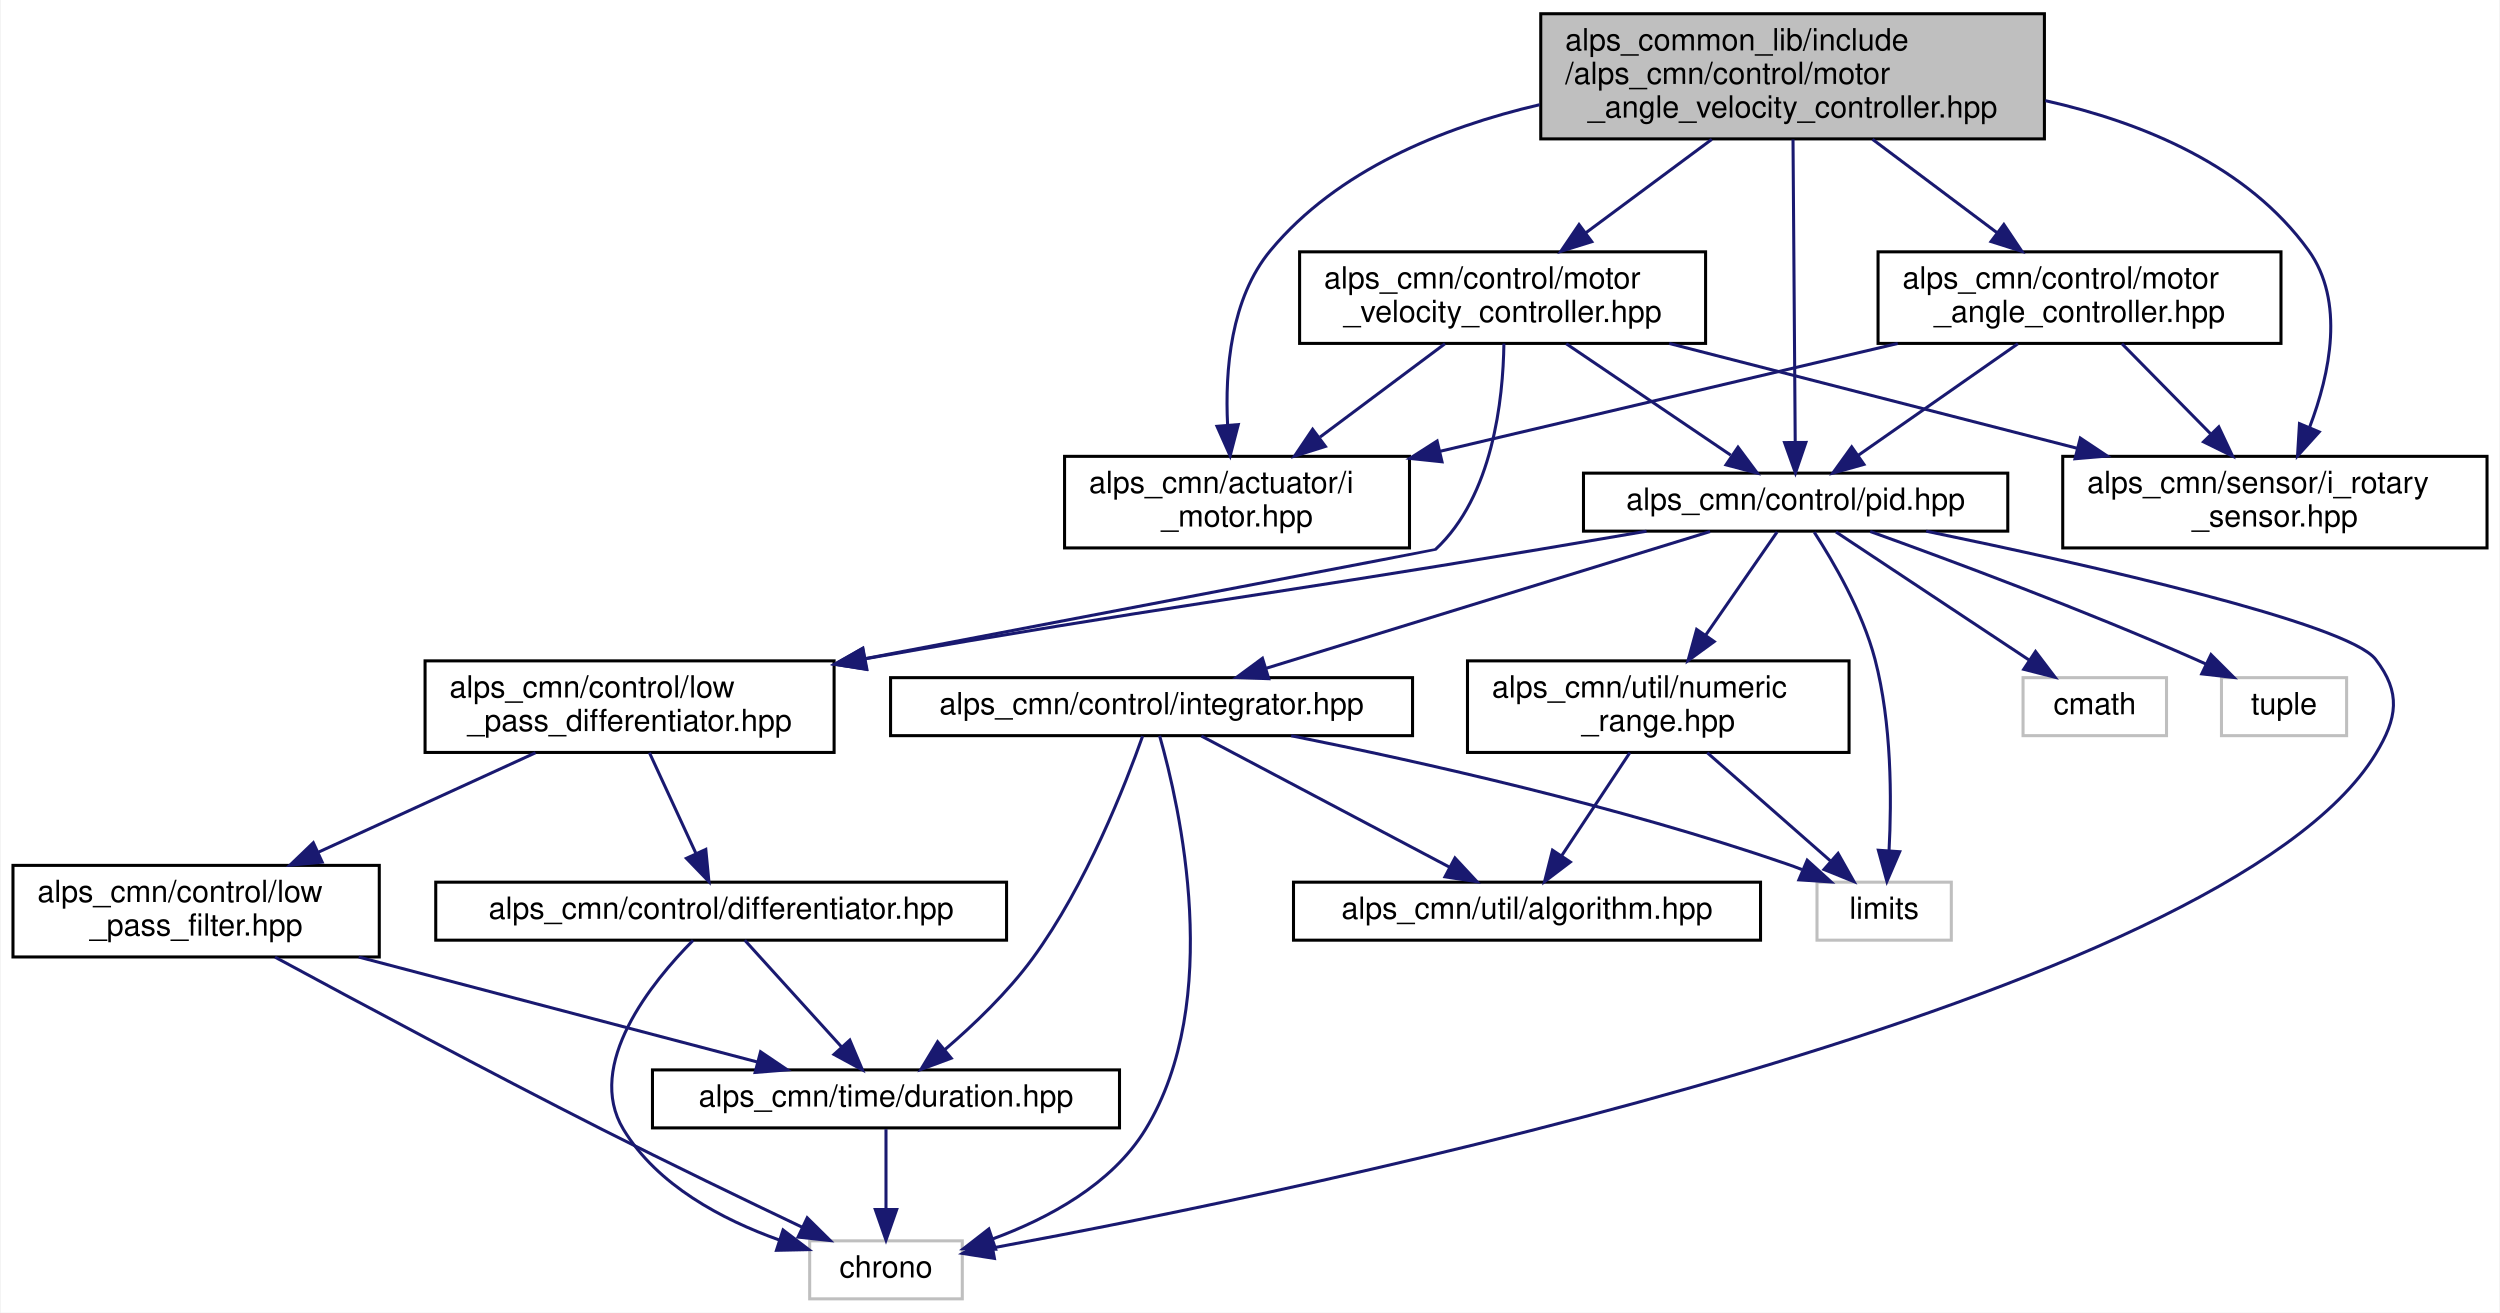
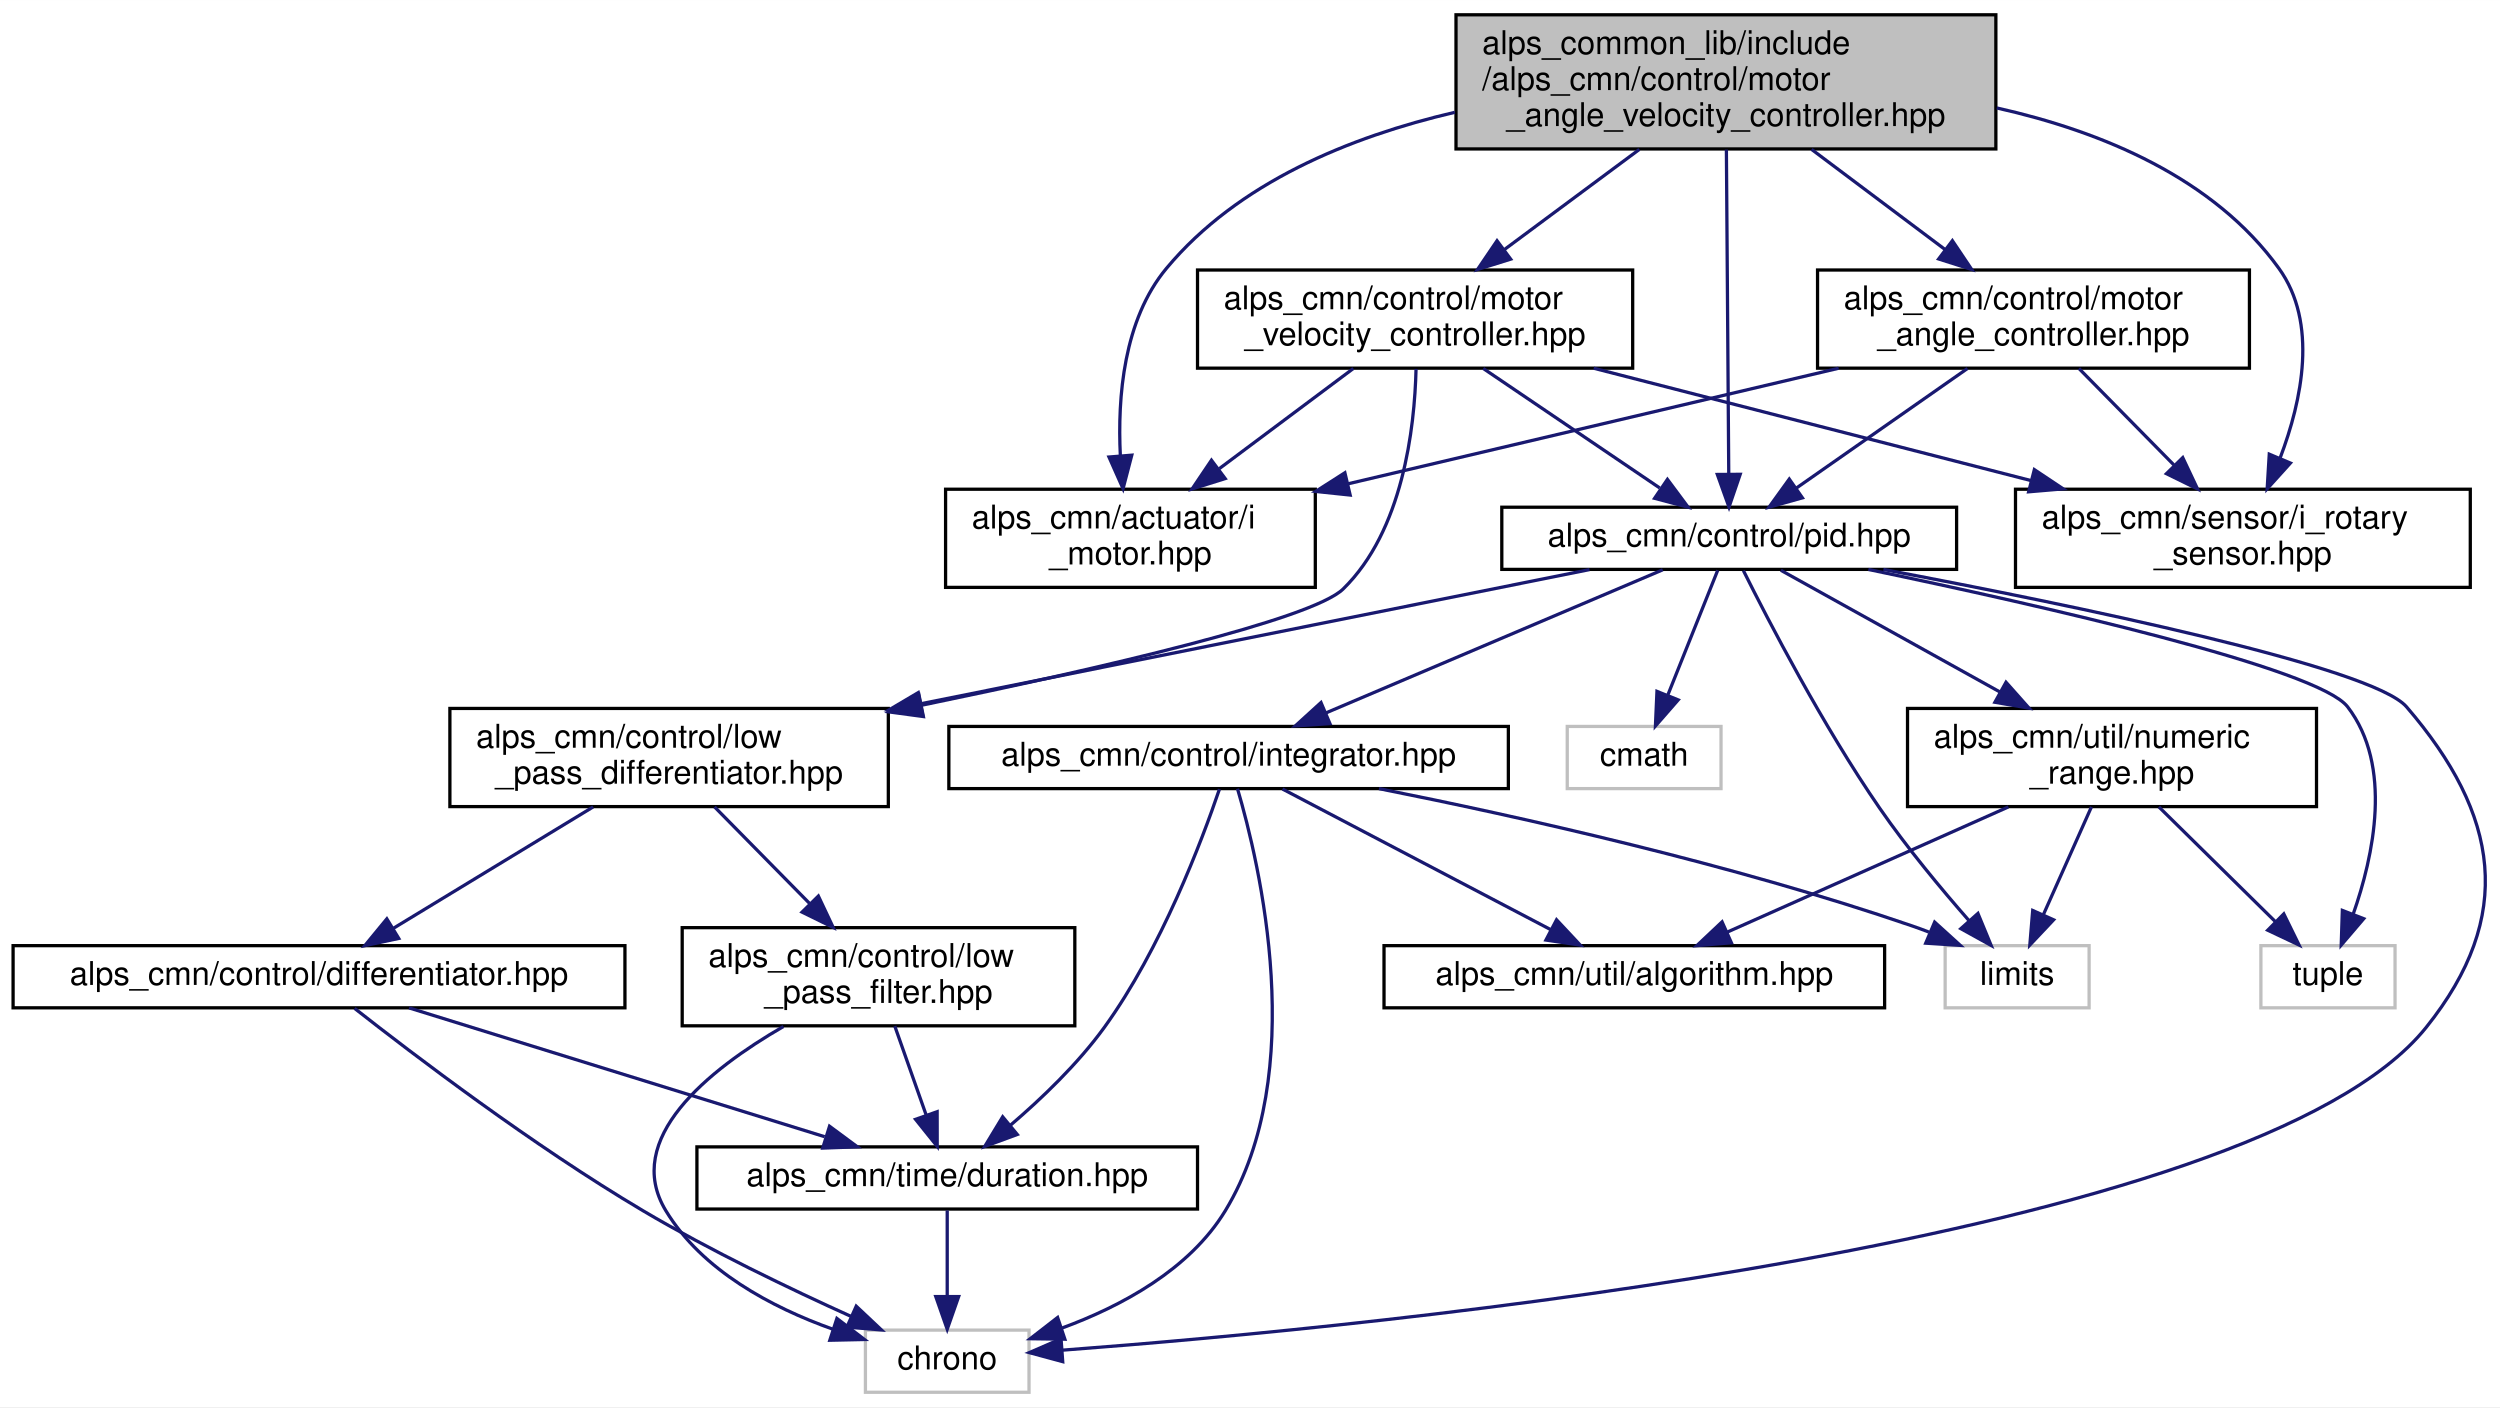
- <svg xmlns="http://www.w3.org/2000/svg" xmlns:xlink="http://www.w3.org/1999/xlink" width="819pt" height="430pt" viewBox="0.00 0.00 818.50 430.00">
+ <svg xmlns="http://www.w3.org/2000/svg" xmlns:xlink="http://www.w3.org/1999/xlink" width="764pt" height="430pt" viewBox="0.00 0.00 764.08 430.00">
  <g id="graph0" class="graph" transform="scale(1 1) rotate(0) translate(4 426)">
-     <polygon fill="white" stroke="transparent" points="-4,4 -4,-426 814.5,-426 814.5,4 -4,4" />
+     <polygon fill="white" stroke="transparent" points="-4,4 -4,-426 760.08,-426 760.08,4 -4,4" />
    <g id="node1" class="node">
      <g id="a_node1">
        <a xlink:title=" ">
-           <polygon fill="#bfbfbf" stroke="black" points="500.5,-380.5 500.5,-421.5 665.5,-421.5 665.5,-380.5 500.5,-380.5" />
-           <text text-anchor="start" x="508.5" y="-409.5" font-family="Helvetica,sans-Serif" font-size="10.00">alps_common_lib/include</text>
-           <text text-anchor="start" x="508.5" y="-398.5" font-family="Helvetica,sans-Serif" font-size="10.00">/alps_cmn/control/motor</text>
-           <text text-anchor="middle" x="583" y="-387.5" font-family="Helvetica,sans-Serif" font-size="10.00">_angle_velocity_controller.hpp</text>
+           <polygon fill="#bfbfbf" stroke="black" points="441,-380.5 441,-421.5 606,-421.5 606,-380.5 441,-380.5" />
+           <text text-anchor="start" x="449" y="-409.5" font-family="Helvetica,sans-Serif" font-size="10.00">alps_common_lib/include</text>
+           <text text-anchor="start" x="449" y="-398.5" font-family="Helvetica,sans-Serif" font-size="10.00">/alps_cmn/control/motor</text>
+           <text text-anchor="middle" x="523.5" y="-387.5" font-family="Helvetica,sans-Serif" font-size="10.00">_angle_velocity_controller.hpp</text>
        </a>
      </g>
    </g>
    <g id="node2" class="node">
      <g id="a_node2">
        <a xlink:href="i__motor_8hpp.html" target="_top" xlink:title=" ">
-           <polygon fill="white" stroke="black" points="344.5,-246.5 344.5,-276.5 457.5,-276.5 457.5,-246.5 344.5,-246.5" />
-           <text text-anchor="start" x="352.5" y="-264.5" font-family="Helvetica,sans-Serif" font-size="10.00">alps_cmn/actuator/i</text>
-           <text text-anchor="middle" x="401" y="-253.5" font-family="Helvetica,sans-Serif" font-size="10.00">_motor.hpp</text>
+           <polygon fill="white" stroke="black" points="285,-246.5 285,-276.5 398,-276.5 398,-246.5 285,-246.5" />
+           <text text-anchor="start" x="293" y="-264.5" font-family="Helvetica,sans-Serif" font-size="10.00">alps_cmn/actuator/i</text>
+           <text text-anchor="middle" x="341.5" y="-253.5" font-family="Helvetica,sans-Serif" font-size="10.00">_motor.hpp</text>
        </a>
      </g>
    </g>
    <g id="edge1" class="edge">
-       <path fill="none" stroke="midnightblue" d="M500.15,-391.7C468.02,-384.21 433.79,-370.17 412,-344 398.91,-328.28 397.03,-304.63 397.91,-286.85" />
-       <polygon fill="midnightblue" stroke="midnightblue" points="401.41,-286.91 398.74,-276.66 394.44,-286.34 401.41,-286.91" />
+       <path fill="none" stroke="midnightblue" d="M440.65,-391.7C408.52,-384.21 374.29,-370.17 352.5,-344 339.41,-328.28 337.53,-304.63 338.41,-286.85" />
+       <polygon fill="midnightblue" stroke="midnightblue" points="341.91,-286.91 339.24,-276.66 334.94,-286.34 341.91,-286.91" />
    </g>
    <g id="node3" class="node">
      <g id="a_node3">
        <a xlink:href="motor__velocity__controller_8hpp.html" target="_top" xlink:title=" ">
-           <polygon fill="white" stroke="black" points="421.5,-313.5 421.5,-343.5 554.5,-343.5 554.5,-313.5 421.5,-313.5" />
-           <text text-anchor="start" x="429.5" y="-331.5" font-family="Helvetica,sans-Serif" font-size="10.00">alps_cmn/control/motor</text>
-           <text text-anchor="middle" x="488" y="-320.5" font-family="Helvetica,sans-Serif" font-size="10.00">_velocity_controller.hpp</text>
+           <polygon fill="white" stroke="black" points="362,-313.5 362,-343.5 495,-343.5 495,-313.5 362,-313.5" />
+           <text text-anchor="start" x="370" y="-331.5" font-family="Helvetica,sans-Serif" font-size="10.00">alps_cmn/control/motor</text>
+           <text text-anchor="middle" x="428.5" y="-320.5" font-family="Helvetica,sans-Serif" font-size="10.00">_velocity_controller.hpp</text>
        </a>
      </g>
    </g>
    <g id="edge2" class="edge">
-       <path fill="none" stroke="midnightblue" d="M556.54,-380.36C543.66,-370.8 528.19,-359.33 515.21,-349.69" />
-       <polygon fill="midnightblue" stroke="midnightblue" points="517.21,-346.82 507.09,-343.67 513.04,-352.44 517.21,-346.82" />
+       <path fill="none" stroke="midnightblue" d="M497.04,-380.36C484.16,-370.8 468.69,-359.33 455.71,-349.69" />
+       <polygon fill="midnightblue" stroke="midnightblue" points="457.71,-346.82 447.59,-343.67 453.54,-352.44 457.71,-346.82" />
    </g>
    <g id="node9" class="node">
      <g id="a_node9">
        <a xlink:href="pid_8hpp.html" target="_top" xlink:title=" ">
-           <polygon fill="white" stroke="black" points="514.5,-252 514.5,-271 653.5,-271 653.5,-252 514.5,-252" />
-           <text text-anchor="middle" x="584" y="-259" font-family="Helvetica,sans-Serif" font-size="10.00">alps_cmn/control/pid.hpp</text>
-         </a>
-       </g>
-     </g>
-     <g id="edge31" class="edge">
-       <path fill="none" stroke="midnightblue" d="M583.14,-380.3C583.34,-353.9 583.67,-307.36 583.86,-281.38" />
-       <polygon fill="midnightblue" stroke="midnightblue" points="587.36,-281.06 583.94,-271.04 580.37,-281.01 587.36,-281.06" />
+           <polygon fill="white" stroke="black" points="455,-252 455,-271 594,-271 594,-252 455,-252" />
+           <text text-anchor="middle" x="524.5" y="-259" font-family="Helvetica,sans-Serif" font-size="10.00">alps_cmn/control/pid.hpp</text>
+         </a>
+       </g>
+     </g>
+     <g id="edge32" class="edge">
+       <path fill="none" stroke="midnightblue" d="M523.64,-380.3C523.84,-353.9 524.17,-307.36 524.36,-281.38" />
+       <polygon fill="midnightblue" stroke="midnightblue" points="527.86,-281.06 524.44,-271.04 520.87,-281.01 527.86,-281.06" />
    </g>
    <g id="node16" class="node">
      <g id="a_node16">
        <a xlink:href="i__rotary__sensor_8hpp.html" target="_top" xlink:title=" ">
-           <polygon fill="white" stroke="black" points="671.5,-246.5 671.5,-276.5 810.5,-276.5 810.5,-246.5 671.5,-246.5" />
-           <text text-anchor="start" x="679.5" y="-264.5" font-family="Helvetica,sans-Serif" font-size="10.00">alps_cmn/sensor/i_rotary</text>
-           <text text-anchor="middle" x="741" y="-253.5" font-family="Helvetica,sans-Serif" font-size="10.00">_sensor.hpp</text>
-         </a>
-       </g>
-     </g>
-     <g id="edge32" class="edge">
-       <path fill="none" stroke="midnightblue" d="M665.78,-393.03C698.09,-385.78 732.1,-371.56 752,-344 764.02,-327.36 759.07,-303.7 752.42,-286.16" />
-       <polygon fill="midnightblue" stroke="midnightblue" points="755.52,-284.5 748.42,-276.64 749.06,-287.21 755.52,-284.5" />
+           <polygon fill="white" stroke="black" points="612,-246.5 612,-276.5 751,-276.5 751,-246.5 612,-246.5" />
+           <text text-anchor="start" x="620" y="-264.5" font-family="Helvetica,sans-Serif" font-size="10.00">alps_cmn/sensor/i_rotary</text>
+           <text text-anchor="middle" x="681.5" y="-253.5" font-family="Helvetica,sans-Serif" font-size="10.00">_sensor.hpp</text>
+         </a>
+       </g>
+     </g>
+     <g id="edge33" class="edge">
+       <path fill="none" stroke="midnightblue" d="M606.28,-393.03C638.59,-385.78 672.6,-371.56 692.5,-344 704.52,-327.36 699.57,-303.7 692.92,-286.16" />
+       <polygon fill="midnightblue" stroke="midnightblue" points="696.02,-284.5 688.92,-276.64 689.56,-287.21 696.02,-284.5" />
    </g>
    <g id="node17" class="node">
      <g id="a_node17">
        <a xlink:href="motor__angle__controller_8hpp.html" target="_top" xlink:title=" ">
-           <polygon fill="white" stroke="black" points="611,-313.5 611,-343.5 743,-343.5 743,-313.5 611,-313.5" />
-           <text text-anchor="start" x="619" y="-331.5" font-family="Helvetica,sans-Serif" font-size="10.00">alps_cmn/control/motor</text>
-           <text text-anchor="middle" x="677" y="-320.5" font-family="Helvetica,sans-Serif" font-size="10.00">_angle_controller.hpp</text>
-         </a>
-       </g>
-     </g>
-     <g id="edge27" class="edge">
-       <path fill="none" stroke="midnightblue" d="M609.18,-380.36C621.93,-370.8 637.23,-359.33 650.07,-349.69" />
-       <polygon fill="midnightblue" stroke="midnightblue" points="652.21,-352.47 658.11,-343.67 648.01,-346.87 652.21,-352.47" />
+           <polygon fill="white" stroke="black" points="551.5,-313.5 551.5,-343.5 683.5,-343.5 683.5,-313.5 551.5,-313.5" />
+           <text text-anchor="start" x="559.5" y="-331.5" font-family="Helvetica,sans-Serif" font-size="10.00">alps_cmn/control/motor</text>
+           <text text-anchor="middle" x="617.5" y="-320.5" font-family="Helvetica,sans-Serif" font-size="10.00">_angle_controller.hpp</text>
+         </a>
+       </g>
+     </g>
+     <g id="edge28" class="edge">
+       <path fill="none" stroke="midnightblue" d="M549.68,-380.36C562.43,-370.8 577.73,-359.33 590.57,-349.69" />
+       <polygon fill="midnightblue" stroke="midnightblue" points="592.71,-352.47 598.61,-343.67 588.51,-346.87 592.71,-352.47" />
    </g>
    <g id="edge3" class="edge">
-       <path fill="none" stroke="midnightblue" d="M469.12,-313.4C457.15,-304.45 441.47,-292.74 428.17,-282.8" />
-       <polygon fill="midnightblue" stroke="midnightblue" points="429.95,-279.76 419.84,-276.58 425.76,-285.37 429.95,-279.76" />
+       <path fill="none" stroke="midnightblue" d="M409.62,-313.4C397.65,-304.45 381.97,-292.74 368.67,-282.8" />
+       <polygon fill="midnightblue" stroke="midnightblue" points="370.45,-279.76 360.34,-276.58 366.26,-285.37 370.45,-279.76" />
    </g>
    <g id="node4" class="node">
      <g id="a_node4">
        <a xlink:href="low__pass__differentiator_8hpp.html" target="_top" xlink:title=" ">
-           <polygon fill="white" stroke="black" points="135,-179.5 135,-209.5 269,-209.5 269,-179.5 135,-179.5" />
-           <text text-anchor="start" x="143" y="-197.5" font-family="Helvetica,sans-Serif" font-size="10.00">alps_cmn/control/low</text>
-           <text text-anchor="middle" x="202" y="-186.5" font-family="Helvetica,sans-Serif" font-size="10.00">_pass_differentiator.hpp</text>
+           <polygon fill="white" stroke="black" points="133.5,-179.5 133.5,-209.5 267.5,-209.5 267.5,-179.5 133.5,-179.5" />
+           <text text-anchor="start" x="141.5" y="-197.5" font-family="Helvetica,sans-Serif" font-size="10.00">alps_cmn/control/low</text>
+           <text text-anchor="middle" x="200.5" y="-186.5" font-family="Helvetica,sans-Serif" font-size="10.00">_pass_differentiator.hpp</text>
        </a>
      </g>
    </g>
    <g id="edge4" class="edge">
-       <path fill="none" stroke="midnightblue" d="M488.43,-313.43C488.18,-295.13 484.8,-263.45 466,-246 465.89,-245.9 357.4,-225.17 279.55,-210.3" />
-       <polygon fill="midnightblue" stroke="midnightblue" points="279.74,-206.78 269.26,-208.34 278.43,-213.65 279.74,-206.78" />
+       <path fill="none" stroke="midnightblue" d="M428.79,-313.26C428.35,-295.07 424.74,-263.82 406.5,-246 396.95,-236.67 332.15,-221.71 277.74,-210.49" />
+       <polygon fill="midnightblue" stroke="midnightblue" points="278.22,-207.02 267.72,-208.44 276.82,-213.88 278.22,-207.02" />
    </g>
    <g id="edge12" class="edge">
-       <path fill="none" stroke="midnightblue" d="M508.83,-313.4C524.78,-302.6 546.7,-287.76 562.75,-276.89" />
-       <polygon fill="midnightblue" stroke="midnightblue" points="565.12,-279.51 571.44,-271.01 561.19,-273.72 565.12,-279.51" />
-     </g>
-     <g id="edge26" class="edge">
-       <path fill="none" stroke="midnightblue" d="M542.59,-313.48C581.85,-303.39 634.97,-289.74 676.36,-279.11" />
-       <polygon fill="midnightblue" stroke="midnightblue" points="677.26,-282.49 686.08,-276.61 675.52,-275.71 677.26,-282.49" />
+       <path fill="none" stroke="midnightblue" d="M449.33,-313.4C465.28,-302.6 487.2,-287.76 503.25,-276.89" />
+       <polygon fill="midnightblue" stroke="midnightblue" points="505.62,-279.51 511.94,-271.01 501.69,-273.72 505.62,-279.51" />
+     </g>
+     <g id="edge27" class="edge">
+       <path fill="none" stroke="midnightblue" d="M483.09,-313.48C522.35,-303.39 575.47,-289.74 616.86,-279.11" />
+       <polygon fill="midnightblue" stroke="midnightblue" points="617.76,-282.49 626.58,-276.61 616.02,-275.71 617.76,-282.49" />
    </g>
    <g id="node5" class="node">
      <g id="a_node5">
        <a xlink:href="differentiator_8hpp.html" target="_top" xlink:title="微分器ライブラリ">
-           <polygon fill="white" stroke="black" points="138.5,-118 138.5,-137 325.5,-137 325.5,-118 138.5,-118" />
-           <text text-anchor="middle" x="232" y="-125" font-family="Helvetica,sans-Serif" font-size="10.00">alps_cmn/control/differentiator.hpp</text>
+           <polygon fill="white" stroke="black" points="0,-118 0,-137 187,-137 187,-118 0,-118" />
+           <text text-anchor="middle" x="93.5" y="-125" font-family="Helvetica,sans-Serif" font-size="10.00">alps_cmn/control/differentiator.hpp</text>
        </a>
      </g>
    </g>
    <g id="edge5" class="edge">
-       <path fill="none" stroke="midnightblue" d="M208.51,-179.4C212.96,-169.76 218.89,-156.91 223.68,-146.54" />
-       <polygon fill="midnightblue" stroke="midnightblue" points="226.97,-147.74 227.99,-137.19 220.62,-144.81 226.97,-147.74" />
+       <path fill="none" stroke="midnightblue" d="M177.28,-179.4C159.17,-168.39 134.16,-153.2 116.19,-142.28" />
+       <polygon fill="midnightblue" stroke="midnightblue" points="117.87,-139.21 107.5,-137.01 114.23,-145.19 117.87,-139.21" />
    </g>
    <g id="node8" class="node">
      <g id="a_node8">
        <a xlink:href="low__pass__filter_8hpp.html" target="_top" xlink:title="ローパスフィルタのクラス">
-           <polygon fill="white" stroke="black" points="0,-112.5 0,-142.5 120,-142.5 120,-112.5 0,-112.5" />
-           <text text-anchor="start" x="8" y="-130.5" font-family="Helvetica,sans-Serif" font-size="10.00">alps_cmn/control/low</text>
-           <text text-anchor="middle" x="60" y="-119.5" font-family="Helvetica,sans-Serif" font-size="10.00">_pass_filter.hpp</text>
+           <polygon fill="white" stroke="black" points="204.5,-112.5 204.5,-142.5 324.5,-142.5 324.5,-112.5 204.5,-112.5" />
+           <text text-anchor="start" x="212.5" y="-130.5" font-family="Helvetica,sans-Serif" font-size="10.00">alps_cmn/control/low</text>
+           <text text-anchor="middle" x="264.5" y="-119.5" font-family="Helvetica,sans-Serif" font-size="10.00">_pass_filter.hpp</text>
        </a>
      </g>
    </g>
    <g id="edge9" class="edge">
-       <path fill="none" stroke="midnightblue" d="M171.19,-179.4C150.35,-169.86 122.62,-157.16 100.07,-146.84" />
-       <polygon fill="midnightblue" stroke="midnightblue" points="101.3,-143.56 90.75,-142.58 98.39,-149.92 101.3,-143.56" />
+       <path fill="none" stroke="midnightblue" d="M214.39,-179.4C222.86,-170.79 233.85,-159.63 243.39,-149.94" />
+       <polygon fill="midnightblue" stroke="midnightblue" points="246.12,-152.16 250.64,-142.58 241.13,-147.25 246.12,-152.16" />
    </g>
    <g id="node6" class="node">
      <g id="a_node6">
        <a xlink:title=" ">
-           <polygon fill="white" stroke="#bfbfbf" points="261,-0.5 261,-19.5 311,-19.5 311,-0.5 261,-0.5" />
-           <text text-anchor="middle" x="286" y="-7.5" font-family="Helvetica,sans-Serif" font-size="10.00">chrono</text>
+           <polygon fill="white" stroke="#bfbfbf" points="260.5,-0.5 260.5,-19.5 310.5,-19.5 310.5,-0.5 260.5,-0.5" />
+           <text text-anchor="middle" x="285.5" y="-7.5" font-family="Helvetica,sans-Serif" font-size="10.00">chrono</text>
        </a>
      </g>
    </g>
    <g id="edge6" class="edge">
-       <path fill="none" stroke="midnightblue" d="M222.79,-117.93C209.33,-104.32 187.19,-77.16 200,-56 211.1,-37.67 232.38,-26.45 251,-19.79" />
-       <polygon fill="midnightblue" stroke="midnightblue" points="252.28,-23.06 260.71,-16.63 250.12,-16.4 252.28,-23.06" />
+       <path fill="none" stroke="midnightblue" d="M104.37,-117.83C122.17,-103.85 158.91,-75.89 192.5,-56 213.13,-43.78 237.58,-32.05 256.23,-23.63" />
+       <polygon fill="midnightblue" stroke="midnightblue" points="257.69,-26.81 265.4,-19.55 254.84,-20.42 257.69,-26.81" />
    </g>
    <g id="node7" class="node">
      <g id="a_node7">
        <a xlink:href="duration_8hpp.html" target="_top" xlink:title="時間間隔の型エイリアス">
-           <polygon fill="white" stroke="black" points="209.5,-56.5 209.5,-75.5 362.5,-75.5 362.5,-56.5 209.5,-56.5" />
-           <text text-anchor="middle" x="286" y="-63.5" font-family="Helvetica,sans-Serif" font-size="10.00">alps_cmn/time/duration.hpp</text>
+           <polygon fill="white" stroke="black" points="209,-56.5 209,-75.5 362,-75.5 362,-56.5 209,-56.5" />
+           <text text-anchor="middle" x="285.5" y="-63.5" font-family="Helvetica,sans-Serif" font-size="10.00">alps_cmn/time/duration.hpp</text>
        </a>
      </g>
    </g>
    <g id="edge7" class="edge">
-       <path fill="none" stroke="midnightblue" d="M239.74,-117.98C248,-108.87 261.28,-94.24 271.49,-82.98" />
-       <polygon fill="midnightblue" stroke="midnightblue" points="274.15,-85.27 278.28,-75.51 268.97,-80.56 274.15,-85.27" />
+       <path fill="none" stroke="midnightblue" d="M121.01,-117.98C154.37,-107.64 210.76,-90.16 248.06,-78.6" />
+       <polygon fill="midnightblue" stroke="midnightblue" points="249.53,-81.81 258.04,-75.51 247.45,-75.13 249.53,-81.81" />
    </g>
    <g id="edge8" class="edge">
-       <path fill="none" stroke="midnightblue" d="M286,-56.08C286,-49.01 286,-38.86 286,-29.99" />
-       <polygon fill="midnightblue" stroke="midnightblue" points="289.5,-29.75 286,-19.75 282.5,-29.75 289.5,-29.75" />
+       <path fill="none" stroke="midnightblue" d="M285.5,-56.08C285.5,-49.01 285.5,-38.86 285.5,-29.99" />
+       <polygon fill="midnightblue" stroke="midnightblue" points="289,-29.75 285.5,-19.75 282,-29.75 289,-29.75" />
    </g>
    <g id="edge10" class="edge">
-       <path fill="none" stroke="midnightblue" d="M85.85,-112.44C112.54,-98 155.47,-75.02 193,-56 214.94,-44.88 240.05,-32.77 258.65,-23.91" />
-       <polygon fill="midnightblue" stroke="midnightblue" points="260.19,-27.05 267.73,-19.6 257.19,-20.73 260.19,-27.05" />
+       <path fill="none" stroke="midnightblue" d="M235.44,-112.29C212.44,-98.99 186.22,-77.93 199.5,-56 210.6,-37.67 231.88,-26.45 250.5,-19.79" />
+       <polygon fill="midnightblue" stroke="midnightblue" points="251.78,-23.06 260.21,-16.63 249.62,-16.4 251.78,-23.06" />
    </g>
    <g id="edge11" class="edge">
-       <path fill="none" stroke="midnightblue" d="M113.27,-112.47C153.11,-101.99 206.86,-87.84 243.75,-78.12" />
-       <polygon fill="midnightblue" stroke="midnightblue" points="244.91,-81.44 253.69,-75.51 243.13,-74.67 244.91,-81.44" />
+       <path fill="none" stroke="midnightblue" d="M269.48,-112.4C272.34,-104.29 275.97,-94.01 279.05,-85.28" />
+       <polygon fill="midnightblue" stroke="midnightblue" points="282.42,-86.25 282.44,-75.66 275.82,-83.92 282.42,-86.25" />
    </g>
    <g id="edge22" class="edge">
-       <path fill="none" stroke="midnightblue" d="M535.15,-251.98C523.63,-250 511.38,-247.91 500,-246 404.59,-230.03 378.12,-227.52 279.24,-210.19" />
-       <polygon fill="midnightblue" stroke="midnightblue" points="279.57,-206.7 269.12,-208.41 278.36,-213.59 279.57,-206.7" />
+       <path fill="none" stroke="midnightblue" d="M481.81,-251.94C429.94,-241.53 341.45,-223.78 277.56,-210.96" />
+       <polygon fill="midnightblue" stroke="midnightblue" points="278.01,-207.48 267.52,-208.95 276.64,-214.34 278.01,-207.48" />
    </g>
    <g id="edge13" class="edge">
-       <path fill="none" stroke="midnightblue" d="M626.75,-251.99C679.94,-240.98 764.92,-221.8 774,-210 782.4,-199.08 781.17,-190.76 774,-179 724.74,-98.19 424.49,-36.35 321.01,-17.2" />
-       <polygon fill="midnightblue" stroke="midnightblue" points="321.53,-13.74 311.07,-15.38 320.27,-20.62 321.53,-13.74" />
+       <path fill="none" stroke="midnightblue" d="M571.63,-251.98C629.41,-241.09 721.02,-222.18 731.5,-210 759.96,-176.92 764.79,-146.05 737.5,-112 685.04,-46.53 417.77,-20.68 320.75,-13.37" />
+       <polygon fill="midnightblue" stroke="midnightblue" points="320.8,-9.86 310.58,-12.62 320.29,-16.84 320.8,-9.86" />
    </g>
    <g id="node10" class="node">
      <g id="a_node10">
        <a xlink:title=" ">
-           <polygon fill="white" stroke="#bfbfbf" points="658.5,-185 658.5,-204 705.5,-204 705.5,-185 658.5,-185" />
-           <text text-anchor="middle" x="682" y="-192" font-family="Helvetica,sans-Serif" font-size="10.00">cmath</text>
+           <polygon fill="white" stroke="#bfbfbf" points="475,-185 475,-204 522,-204 522,-185 475,-185" />
+           <text text-anchor="middle" x="498.5" y="-192" font-family="Helvetica,sans-Serif" font-size="10.00">cmath</text>
        </a>
      </g>
    </g>
    <g id="edge14" class="edge">
-       <path fill="none" stroke="midnightblue" d="M597.22,-251.73C613.45,-240.96 641.22,-222.55 660.53,-209.74" />
-       <polygon fill="midnightblue" stroke="midnightblue" points="662.59,-212.57 668.99,-204.13 658.72,-206.74 662.59,-212.57" />
+       <path fill="none" stroke="midnightblue" d="M520.99,-251.73C517.1,-241.99 510.69,-225.98 505.71,-213.53" />
+       <polygon fill="midnightblue" stroke="midnightblue" points="508.91,-212.11 501.95,-204.13 502.42,-214.71 508.91,-212.11" />
    </g>
    <g id="node11" class="node">
      <g id="a_node11">
        <a xlink:title=" ">
-           <polygon fill="white" stroke="#bfbfbf" points="591,-118 591,-137 635,-137 635,-118 591,-118" />
-           <text text-anchor="middle" x="613" y="-125" font-family="Helvetica,sans-Serif" font-size="10.00">limits</text>
+           <polygon fill="white" stroke="#bfbfbf" points="590.5,-118 590.5,-137 634.5,-137 634.5,-118 590.5,-118" />
+           <text text-anchor="middle" x="612.5" y="-125" font-family="Helvetica,sans-Serif" font-size="10.00">limits</text>
        </a>
      </g>
    </g>
    <g id="edge15" class="edge">
-       <path fill="none" stroke="midnightblue" d="M590.07,-251.68C596.38,-241.97 605.9,-225.64 610,-210 615.48,-189.08 615.49,-164.11 614.6,-147.37" />
-       <polygon fill="midnightblue" stroke="midnightblue" points="618.09,-146.98 613.9,-137.25 611.1,-147.46 618.09,-146.98" />
+       <path fill="none" stroke="midnightblue" d="M528.84,-251.63C536.48,-236.31 553.16,-204.14 570.5,-179 578.81,-166.95 589.35,-154.28 597.79,-144.65" />
+       <polygon fill="midnightblue" stroke="midnightblue" points="600.52,-146.85 604.56,-137.06 595.29,-142.19 600.52,-146.85" />
    </g>
    <g id="node12" class="node">
      <g id="a_node12">
        <a xlink:title=" ">
-           <polygon fill="white" stroke="#bfbfbf" points="723.5,-185 723.5,-204 764.5,-204 764.5,-185 723.5,-185" />
-           <text text-anchor="middle" x="744" y="-192" font-family="Helvetica,sans-Serif" font-size="10.00">tuple</text>
+           <polygon fill="white" stroke="#bfbfbf" points="687,-118 687,-137 728,-137 728,-118 687,-118" />
+           <text text-anchor="middle" x="707.5" y="-125" font-family="Helvetica,sans-Serif" font-size="10.00">tuple</text>
        </a>
      </g>
    </g>
    <g id="edge16" class="edge">
-       <path fill="none" stroke="midnightblue" d="M608.43,-251.88C634.95,-242.33 678.43,-226.15 715,-210 716.16,-209.49 717.34,-208.95 718.52,-208.41" />
-       <polygon fill="midnightblue" stroke="midnightblue" points="720.07,-211.55 727.57,-204.06 717.04,-205.24 720.07,-211.55" />
+       <path fill="none" stroke="midnightblue" d="M567.03,-251.98C619.94,-240.95 704.48,-221.75 713.5,-210 727.37,-191.94 721.49,-164.49 715.17,-146.52" />
+       <polygon fill="midnightblue" stroke="midnightblue" points="718.43,-145.24 711.55,-137.18 711.9,-147.77 718.43,-145.24" />
    </g>
    <g id="node13" class="node">
      <g id="a_node13">
        <a xlink:href="integrator_8hpp.html" target="_top" xlink:title="積分器ライブラリ">
-           <polygon fill="white" stroke="black" points="287.5,-185 287.5,-204 458.5,-204 458.5,-185 287.5,-185" />
-           <text text-anchor="middle" x="373" y="-192" font-family="Helvetica,sans-Serif" font-size="10.00">alps_cmn/control/integrator.hpp</text>
+           <polygon fill="white" stroke="black" points="286,-185 286,-204 457,-204 457,-185 286,-185" />
+           <text text-anchor="middle" x="371.5" y="-192" font-family="Helvetica,sans-Serif" font-size="10.00">alps_cmn/control/integrator.hpp</text>
        </a>
      </g>
    </g>
    <g id="edge17" class="edge">
-       <path fill="none" stroke="midnightblue" d="M555.98,-251.87C518.59,-240.35 452.28,-219.92 410.58,-207.08" />
-       <polygon fill="midnightblue" stroke="midnightblue" points="411.39,-203.66 400.8,-204.06 409.33,-210.35 411.39,-203.66" />
+       <path fill="none" stroke="midnightblue" d="M504.18,-251.87C477.78,-240.65 431.47,-220.98 401.14,-208.09" />
+       <polygon fill="midnightblue" stroke="midnightblue" points="402.47,-204.86 391.9,-204.17 399.74,-211.3 402.47,-204.86" />
    </g>
    <g id="node15" class="node">
      <g id="a_node15">
        <a xlink:href="numeric__range_8hpp.html" target="_top" xlink:title="数値の範囲を扱うクラス">
-           <polygon fill="white" stroke="black" points="476.5,-179.5 476.5,-209.5 601.5,-209.5 601.5,-179.5 476.5,-179.5" />
-           <text text-anchor="start" x="484.5" y="-197.5" font-family="Helvetica,sans-Serif" font-size="10.00">alps_cmn/util/numeric</text>
-           <text text-anchor="middle" x="539" y="-186.5" font-family="Helvetica,sans-Serif" font-size="10.00">_range.hpp</text>
+           <polygon fill="white" stroke="black" points="579,-179.5 579,-209.5 704,-209.5 704,-179.5 579,-179.5" />
+           <text text-anchor="start" x="587" y="-197.5" font-family="Helvetica,sans-Serif" font-size="10.00">alps_cmn/util/numeric</text>
+           <text text-anchor="middle" x="641.5" y="-186.5" font-family="Helvetica,sans-Serif" font-size="10.00">_range.hpp</text>
        </a>
      </g>
    </g>
    <g id="edge23" class="edge">
-       <path fill="none" stroke="midnightblue" d="M577.93,-251.73C571.97,-243.12 562.61,-229.61 554.57,-217.99" />
-       <polygon fill="midnightblue" stroke="midnightblue" points="557.32,-215.82 548.75,-209.59 551.57,-219.8 557.32,-215.82" />
+       <path fill="none" stroke="midnightblue" d="M540.28,-251.73C557.38,-242.23 585.2,-226.78 607.35,-214.47" />
+       <polygon fill="midnightblue" stroke="midnightblue" points="609.1,-217.51 616.14,-209.59 605.7,-211.39 609.1,-217.51" />
    </g>
    <g id="edge18" class="edge">
-       <path fill="none" stroke="midnightblue" d="M375.64,-184.95C382.18,-162.04 396.8,-98.15 371,-56 359.99,-38.01 339.16,-26.82 320.87,-20.1" />
-       <polygon fill="midnightblue" stroke="midnightblue" points="321.92,-16.76 311.33,-16.89 319.69,-23.39 321.92,-16.76" />
+       <path fill="none" stroke="midnightblue" d="M374.22,-184.96C380.97,-162.07 396.14,-98.24 370.5,-56 359.56,-37.97 338.72,-26.78 320.42,-20.07" />
+       <polygon fill="midnightblue" stroke="midnightblue" points="321.46,-16.72 310.87,-16.87 319.24,-23.36 321.46,-16.72" />
    </g>
    <g id="edge21" class="edge">
-       <path fill="none" stroke="midnightblue" d="M370.07,-184.84C364.56,-169.29 351.61,-136.05 334,-112 325.86,-100.88 314.73,-90.25 305.24,-82.11" />
-       <polygon fill="midnightblue" stroke="midnightblue" points="307.37,-79.33 297.43,-75.65 302.91,-84.72 307.37,-79.33" />
+       <path fill="none" stroke="midnightblue" d="M368.7,-184.83C363.41,-169.28 350.9,-136.02 333.5,-112 325.41,-100.84 314.29,-90.2 304.78,-82.08" />
+       <polygon fill="midnightblue" stroke="midnightblue" points="306.91,-79.29 296.96,-75.63 302.45,-84.69 306.91,-79.29" />
    </g>
    <g id="edge19" class="edge">
-       <path fill="none" stroke="midnightblue" d="M418.74,-184.97C461.36,-176.41 526.37,-161.82 581,-143 582.67,-142.43 584.36,-141.8 586.06,-141.13" />
-       <polygon fill="midnightblue" stroke="midnightblue" points="587.79,-144.2 595.63,-137.08 585.06,-137.76 587.79,-144.2" />
+       <path fill="none" stroke="midnightblue" d="M417.46,-184.99C460.29,-176.46 525.61,-161.88 580.5,-143 582.17,-142.43 583.86,-141.8 585.56,-141.14" />
+       <polygon fill="midnightblue" stroke="midnightblue" points="587.29,-144.2 595.14,-137.08 584.56,-137.76 587.29,-144.2" />
    </g>
    <g id="node14" class="node">
      <g id="a_node14">
        <a xlink:href="algorithm_8hpp.html" target="_top" xlink:title=" ">
-           <polygon fill="white" stroke="black" points="419.5,-118 419.5,-137 572.5,-137 572.5,-118 419.5,-118" />
-           <text text-anchor="middle" x="496" y="-125" font-family="Helvetica,sans-Serif" font-size="10.00">alps_cmn/util/algorithm.hpp</text>
+           <polygon fill="white" stroke="black" points="419,-118 419,-137 572,-137 572,-118 419,-118" />
+           <text text-anchor="middle" x="495.5" y="-125" font-family="Helvetica,sans-Serif" font-size="10.00">alps_cmn/util/algorithm.hpp</text>
        </a>
      </g>
    </g>
    <g id="edge20" class="edge">
-       <path fill="none" stroke="midnightblue" d="M389.33,-184.87C410.1,-173.89 446.19,-154.82 470.57,-141.94" />
-       <polygon fill="midnightblue" stroke="midnightblue" points="472.39,-144.93 479.6,-137.17 469.12,-138.75 472.39,-144.93" />
+       <path fill="none" stroke="midnightblue" d="M387.97,-184.87C408.9,-173.89 445.28,-154.82 469.86,-141.94" />
+       <polygon fill="midnightblue" stroke="midnightblue" points="471.73,-144.91 478.97,-137.17 468.48,-138.71 471.73,-144.91" />
    </g>
    <g id="edge24" class="edge">
-       <path fill="none" stroke="midnightblue" d="M555.06,-179.4C566.94,-168.96 583.11,-154.75 595.36,-144" />
-       <polygon fill="midnightblue" stroke="midnightblue" points="597.9,-146.42 603.1,-137.19 593.28,-141.16 597.9,-146.42" />
+       <path fill="none" stroke="midnightblue" d="M635.21,-179.4C630.91,-169.76 625.18,-156.91 620.55,-146.54" />
+       <polygon fill="midnightblue" stroke="midnightblue" points="623.65,-144.9 616.38,-137.19 617.26,-147.75 623.65,-144.9" />
    </g>
    <g id="edge25" class="edge">
-       <path fill="none" stroke="midnightblue" d="M529.67,-179.4C523.1,-169.46 514.26,-156.11 507.29,-145.57" />
-       <polygon fill="midnightblue" stroke="midnightblue" points="510.19,-143.6 501.75,-137.19 504.35,-147.47 510.19,-143.6" />
-     </g>
-     <g id="edge28" class="edge">
-       <path fill="none" stroke="midnightblue" d="M617.45,-313.48C573.31,-303.08 513.13,-288.91 467.43,-278.14" />
-       <polygon fill="midnightblue" stroke="midnightblue" points="468.15,-274.72 457.61,-275.83 466.54,-281.53 468.15,-274.72" />
+       <path fill="none" stroke="midnightblue" d="M655.82,-179.4C666.32,-169.06 680.57,-155.02 691.45,-144.31" />
+       <polygon fill="midnightblue" stroke="midnightblue" points="694,-146.71 698.67,-137.19 689.09,-141.72 694,-146.71" />
+     </g>
+     <g id="edge26" class="edge">
+       <path fill="none" stroke="midnightblue" d="M609.82,-179.4C584.2,-167.99 548.46,-152.08 523.8,-141.1" />
+       <polygon fill="midnightblue" stroke="midnightblue" points="525.17,-137.88 514.61,-137.01 522.32,-144.27 525.17,-137.88" />
    </g>
    <g id="edge29" class="edge">
-       <path fill="none" stroke="midnightblue" d="M656.82,-313.4C641.37,-302.6 620.14,-287.76 604.58,-276.89" />
-       <polygon fill="midnightblue" stroke="midnightblue" points="606.37,-273.87 596.17,-271.01 602.36,-279.6 606.37,-273.87" />
+       <path fill="none" stroke="midnightblue" d="M557.95,-313.48C513.81,-303.08 453.63,-288.91 407.93,-278.14" />
+       <polygon fill="midnightblue" stroke="midnightblue" points="408.65,-274.72 398.11,-275.83 407.04,-281.53 408.65,-274.72" />
    </g>
    <g id="edge30" class="edge">
-       <path fill="none" stroke="midnightblue" d="M690.89,-313.4C699.36,-304.79 710.35,-293.63 719.89,-283.94" />
-       <polygon fill="midnightblue" stroke="midnightblue" points="722.62,-286.16 727.14,-276.58 717.63,-281.25 722.62,-286.16" />
+       <path fill="none" stroke="midnightblue" d="M597.32,-313.4C581.87,-302.6 560.64,-287.76 545.08,-276.89" />
+       <polygon fill="midnightblue" stroke="midnightblue" points="546.87,-273.87 536.67,-271.01 542.86,-279.6 546.87,-273.87" />
+     </g>
+     <g id="edge31" class="edge">
+       <path fill="none" stroke="midnightblue" d="M631.39,-313.4C639.86,-304.79 650.85,-293.63 660.39,-283.94" />
+       <polygon fill="midnightblue" stroke="midnightblue" points="663.12,-286.16 667.64,-276.58 658.13,-281.25 663.12,-286.16" />
    </g>
  </g>
</svg>
